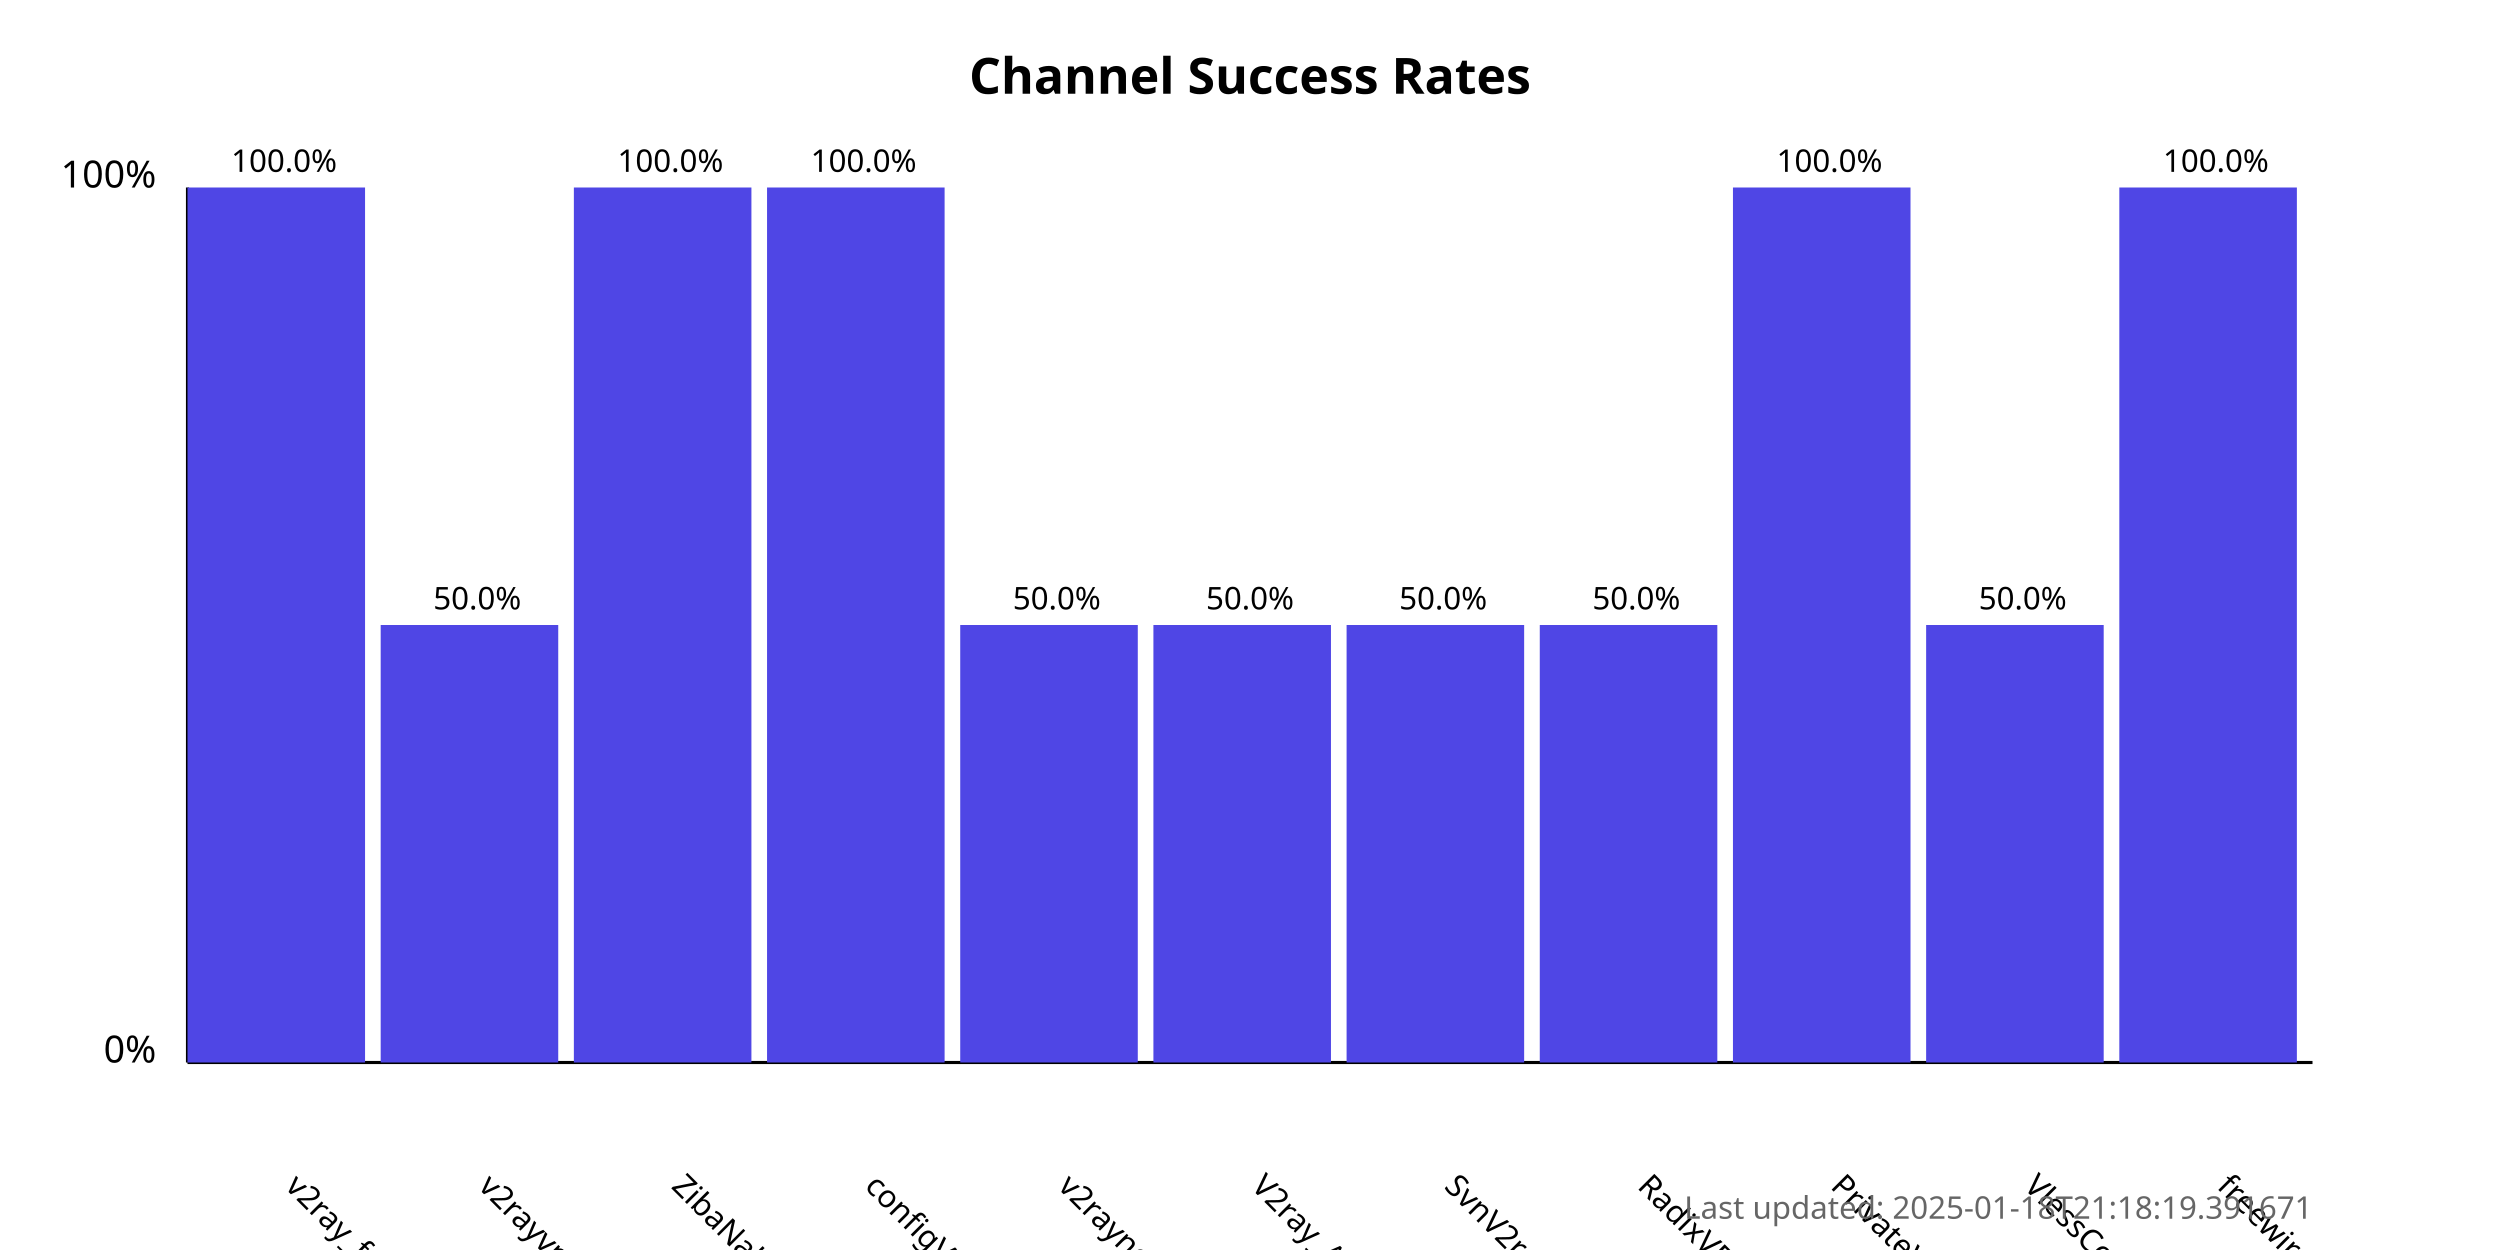
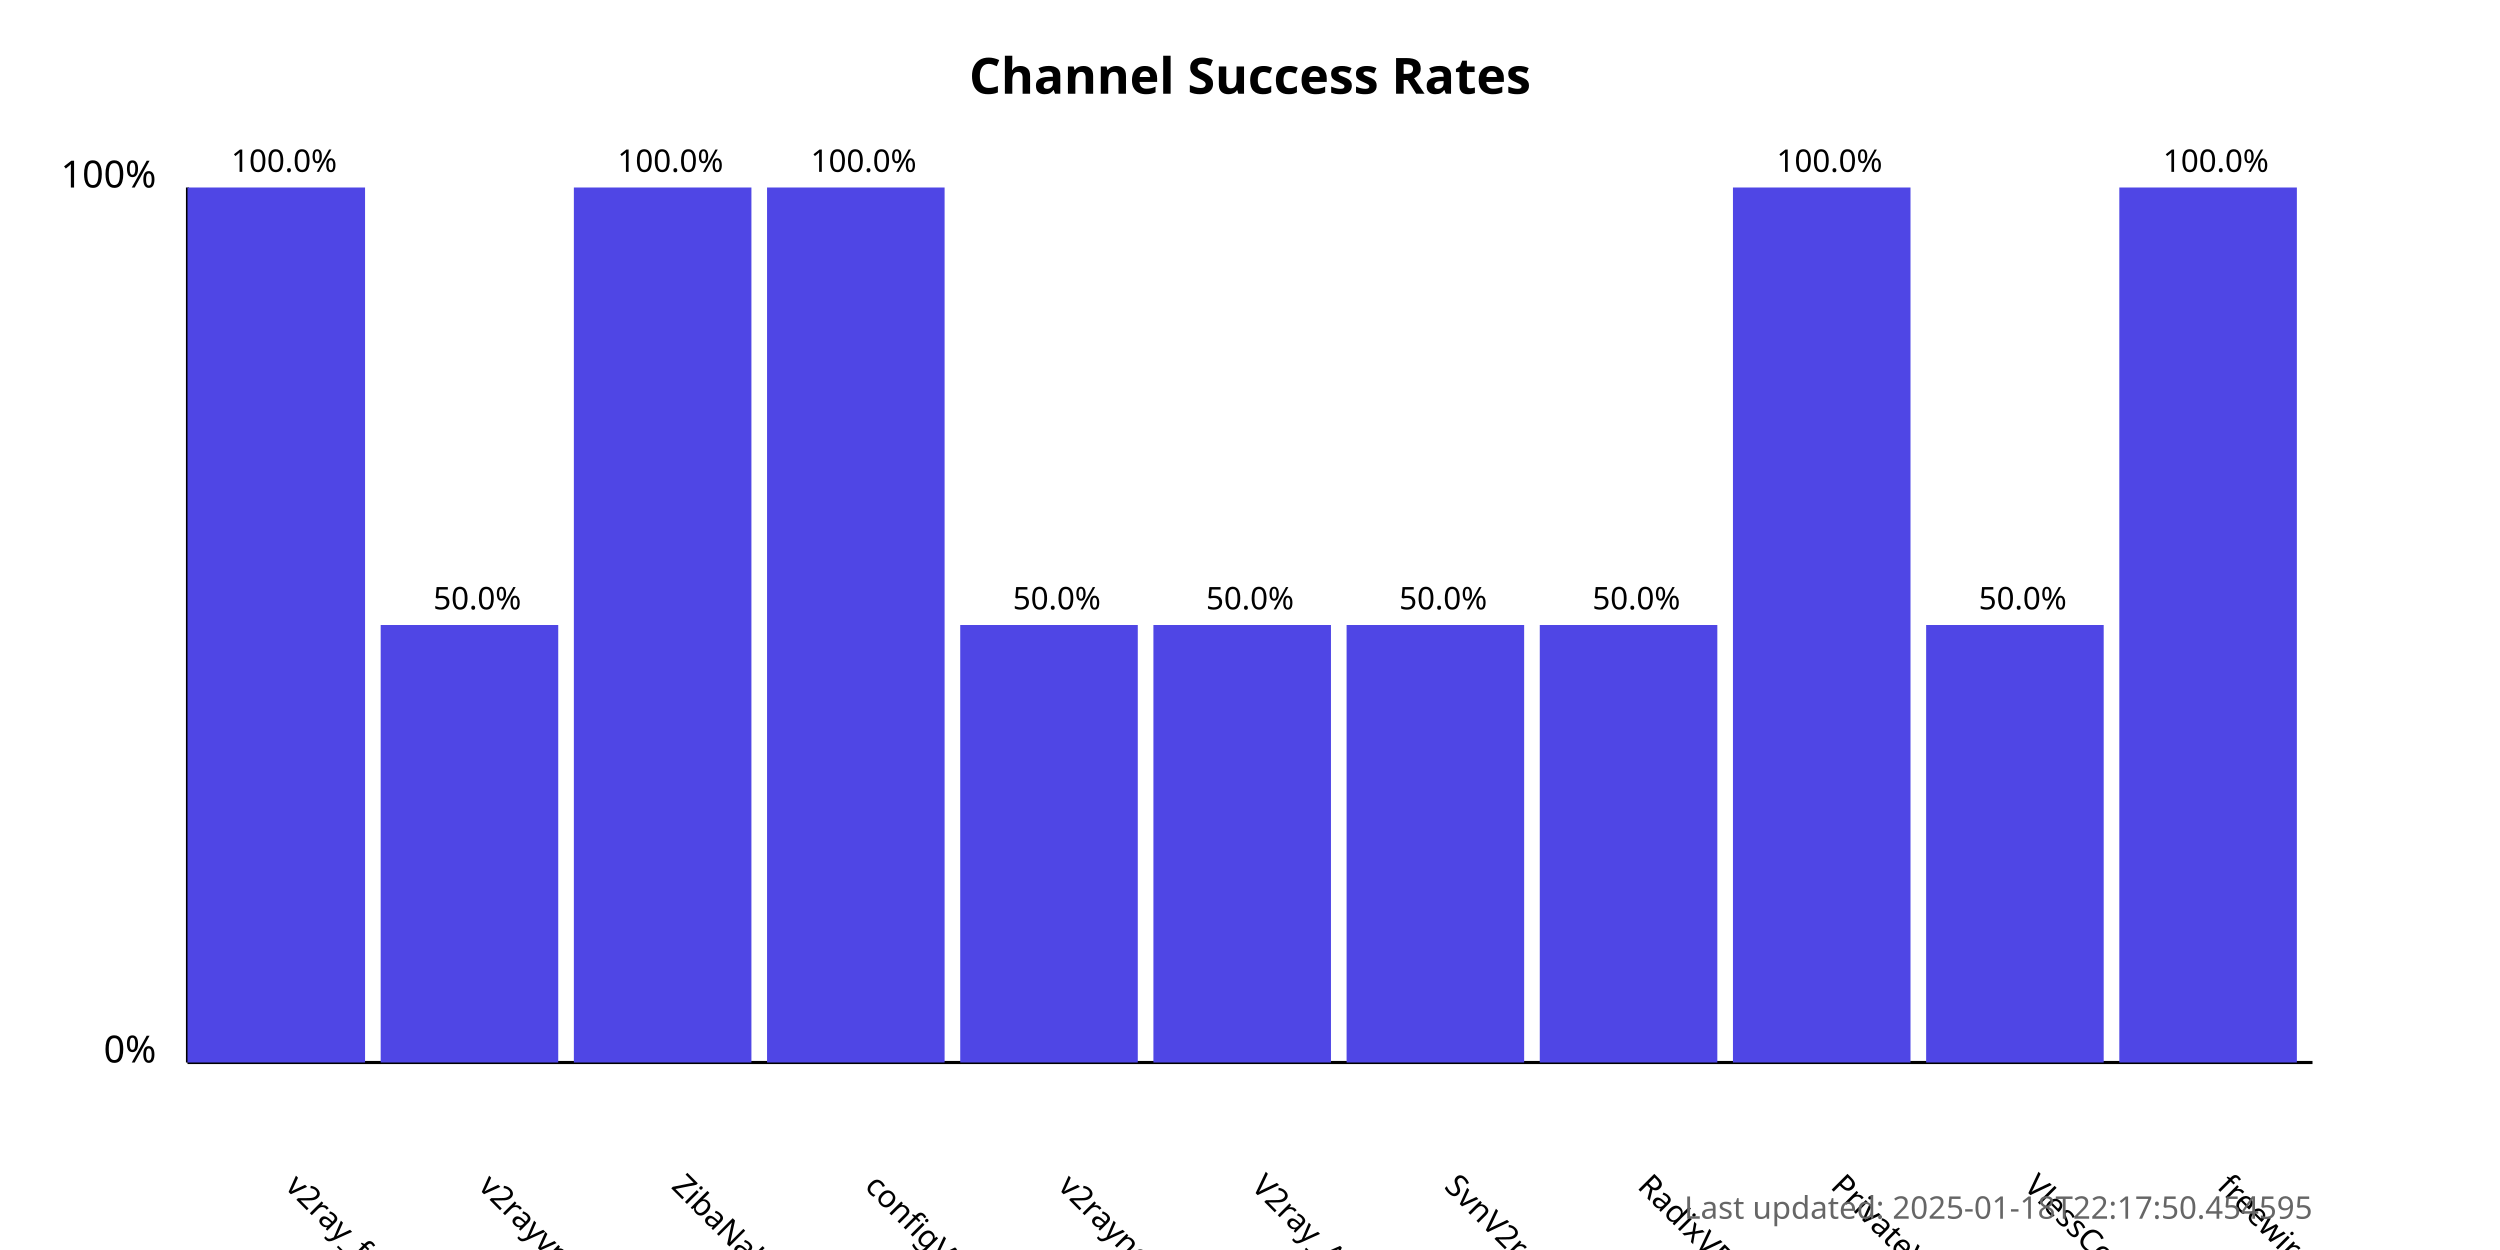
<svg xmlns="http://www.w3.org/2000/svg" width="800" height="400">
  <style>
            .chart-title { font: bold 16px sans-serif; }
            .axis-label { font: 12px sans-serif; }
            .tick-label { font: 10px sans-serif; }
            .bar { fill: #4f46e5; }
            .bar:hover { fill: #6366f1; }
            .timestamp { font: 10px sans-serif; fill: #666; }
        </style>
  <text x="400.0" y="30" text-anchor="middle" class="chart-title">
            Channel Success Rates
        </text>
  <line x1="60" y1="340" x2="60" y2="60" stroke="black" stroke-width="1" />
  <line x1="60" y1="340" x2="740" y2="340" stroke="black" stroke-width="1" />
  <text x="50" y="340" text-anchor="end" class="axis-label">0%</text>
  <text x="50" y="60" text-anchor="end" class="axis-label">100%</text>
  <g>
    <rect x="60" y="60.0" width="56.818" height="280.0" class="bar" />
    <text x="90.909" y="380" transform="rotate(45, 90.90909, 380)" text-anchor="start" class="tick-label">
                v2ray_free_conf
            </text>
    <text x="90.909" y="55.0" text-anchor="middle" class="tick-label">
                100.0%
            </text>
  </g>
  <g>
    <rect x="121.818" y="200.0" width="56.818" height="140.0" class="bar" />
    <text x="152.727" y="380" transform="rotate(45, 152.7273, 380)" text-anchor="start" class="tick-label">
                v2rayvpno
            </text>
    <text x="152.727" y="195.0" text-anchor="middle" class="tick-label">
                50.0%
            </text>
  </g>
  <g>
    <rect x="183.636" y="60.0" width="56.818" height="280.0" class="bar" />
    <text x="214.545" y="380" transform="rotate(45, 214.5455, 380)" text-anchor="start" class="tick-label">
                ZibaNabz
            </text>
    <text x="214.545" y="55.0" text-anchor="middle" class="tick-label">
                100.0%
            </text>
  </g>
  <g>
    <rect x="245.455" y="60.0" width="56.818" height="280.0" class="bar" />
    <text x="276.364" y="380" transform="rotate(45, 276.3636, 380)" text-anchor="start" class="tick-label">
                configV2rayForFree
            </text>
    <text x="276.364" y="55.0" text-anchor="middle" class="tick-label">
                100.0%
            </text>
  </g>
  <g>
    <rect x="307.273" y="200.0" width="56.818" height="140.0" class="bar" />
    <text x="338.182" y="380" transform="rotate(45, 338.1818, 380)" text-anchor="start" class="tick-label">
                v2rayngvpn
            </text>
    <text x="338.182" y="195.0" text-anchor="middle" class="tick-label">
                50.0%
            </text>
  </g>
  <g>
    <rect x="369.091" y="200.0" width="56.818" height="140.0" class="bar" />
    <text x="400.0" y="380" transform="rotate(45, 400.0, 380)" text-anchor="start" class="tick-label">
                V2ray_Alpha
            </text>
    <text x="400.0" y="195.0" text-anchor="middle" class="tick-label">
                50.0%
            </text>
  </g>
  <g>
    <rect x="430.909" y="200.0" width="56.818" height="140.0" class="bar" />
    <text x="461.818" y="380" transform="rotate(45, 461.8182, 380)" text-anchor="start" class="tick-label">
                SvnV2ray
            </text>
    <text x="461.818" y="195.0" text-anchor="middle" class="tick-label">
                50.0%
            </text>
  </g>
  <g>
    <rect x="492.727" y="200.0" width="56.818" height="140.0" class="bar" />
    <text x="523.636" y="380" transform="rotate(45, 523.6364, 380)" text-anchor="start" class="tick-label">
                RadixVPN
            </text>
    <text x="523.636" y="195.0" text-anchor="middle" class="tick-label">
                50.0%
            </text>
  </g>
  <g>
    <rect x="554.545" y="60.0" width="56.818" height="280.0" class="bar" />
    <text x="585.455" y="380" transform="rotate(45, 585.4545, 380)" text-anchor="start" class="tick-label">
                PrivateVPNs
            </text>
    <text x="585.455" y="55.0" text-anchor="middle" class="tick-label">
                100.0%
            </text>
  </g>
  <g>
    <rect x="616.364" y="200.0" width="56.818" height="140.0" class="bar" />
    <text x="647.273" y="380" transform="rotate(45, 647.2727, 380)" text-anchor="start" class="tick-label">
                VlessConfig
            </text>
    <text x="647.273" y="195.0" text-anchor="middle" class="tick-label">
                50.0%
            </text>
  </g>
  <g>
    <rect x="678.182" y="60.0" width="56.818" height="280.0" class="bar" />
    <text x="709.091" y="380" transform="rotate(45, 709.0909, 380)" text-anchor="start" class="tick-label">
                freewireguard
            </text>
    <text x="709.091" y="55.0" text-anchor="middle" class="tick-label">
                100.0%
            </text>
  </g>
  <text x="740" y="390" text-anchor="end" class="timestamp">
-             Last updated: 2025-01-18T21:18:19.391671
+             Last updated: 2025-01-18T22:17:50.454595
        </text>
</svg>
